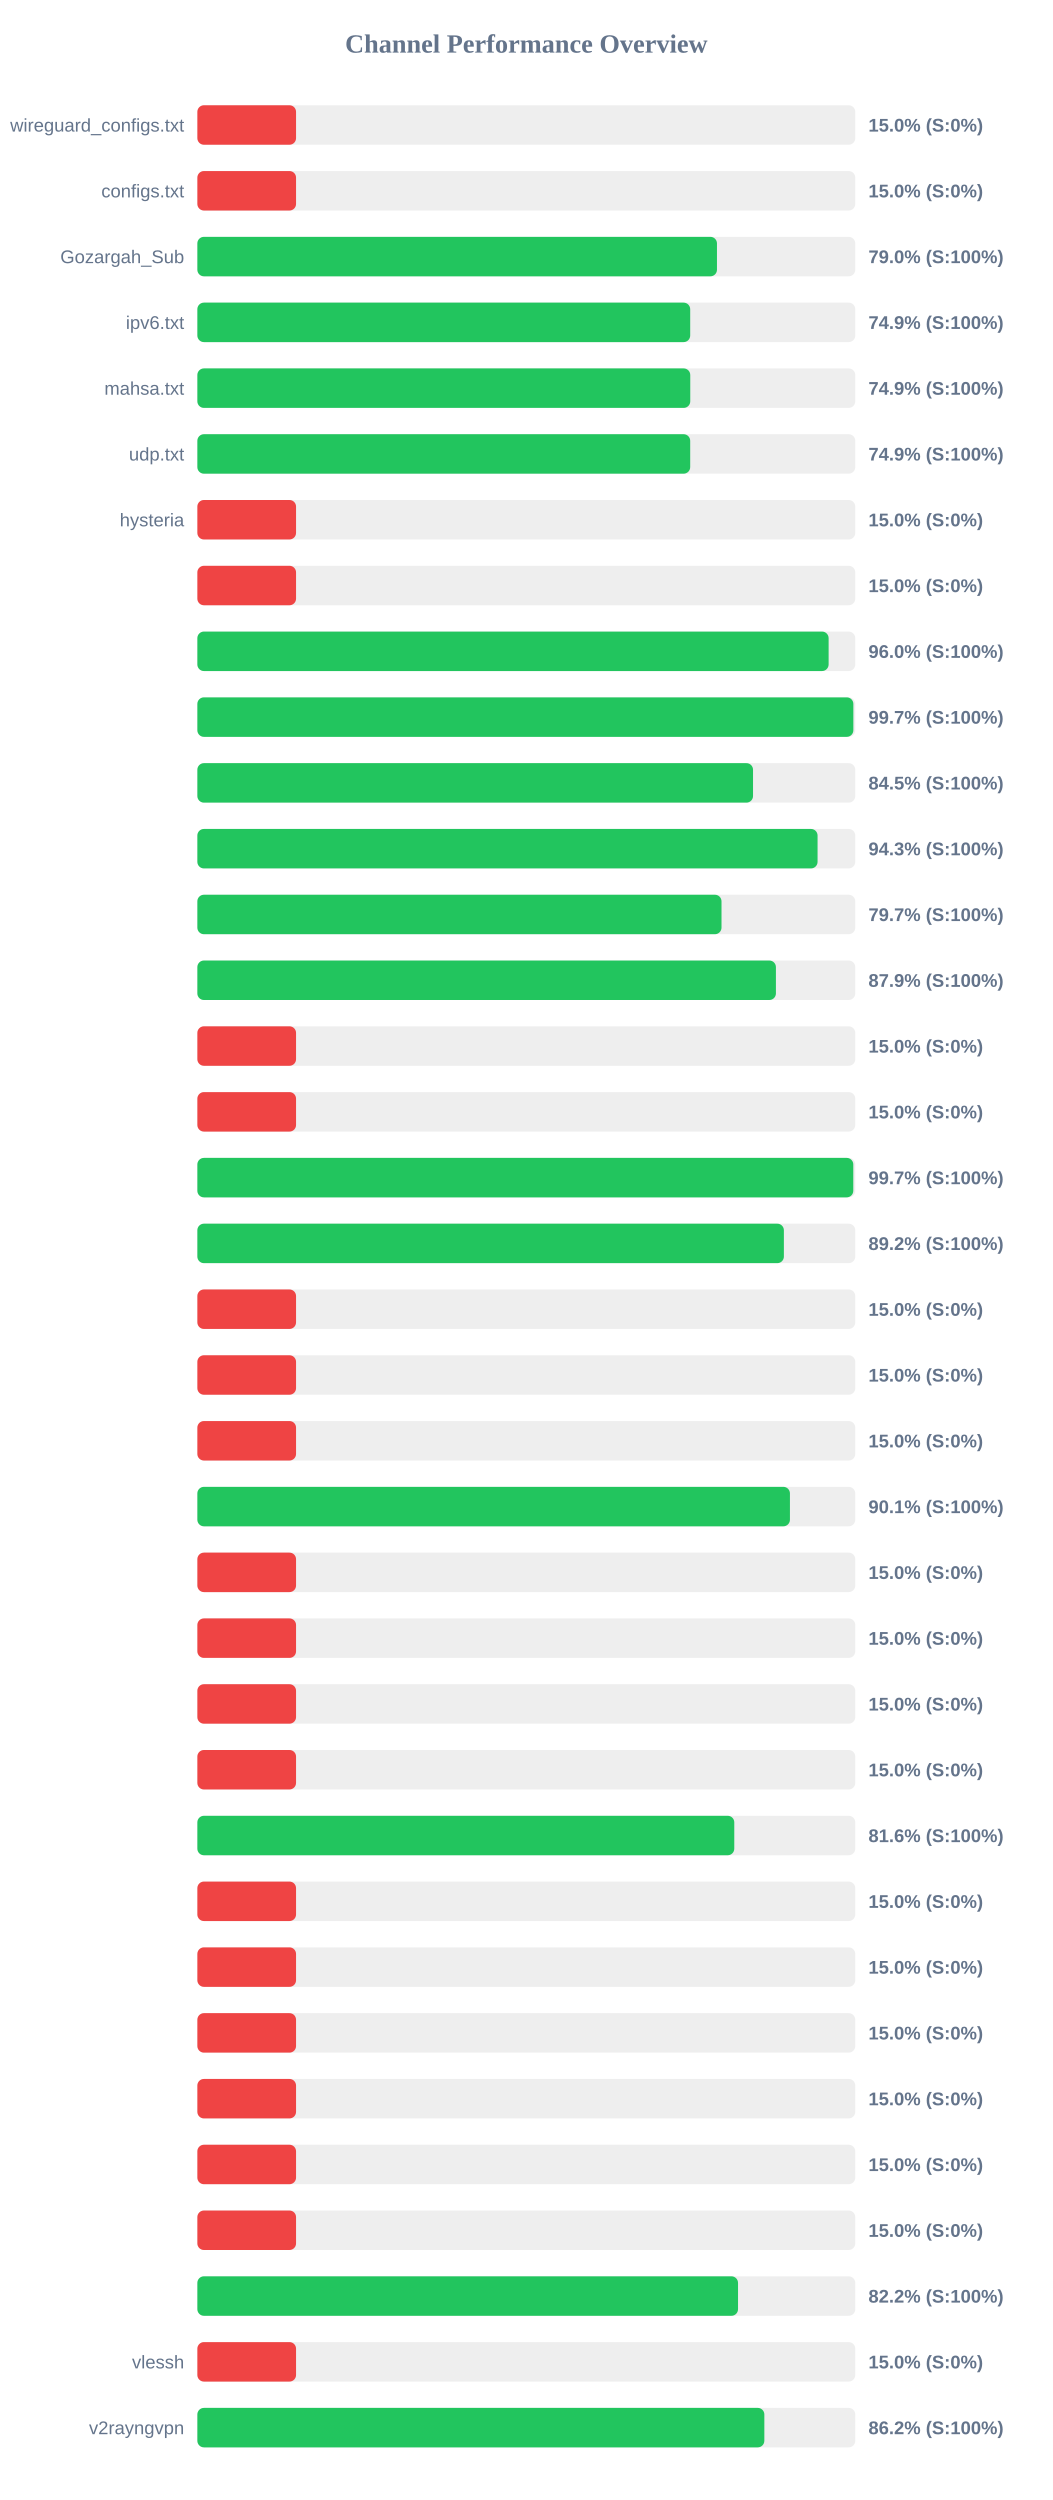
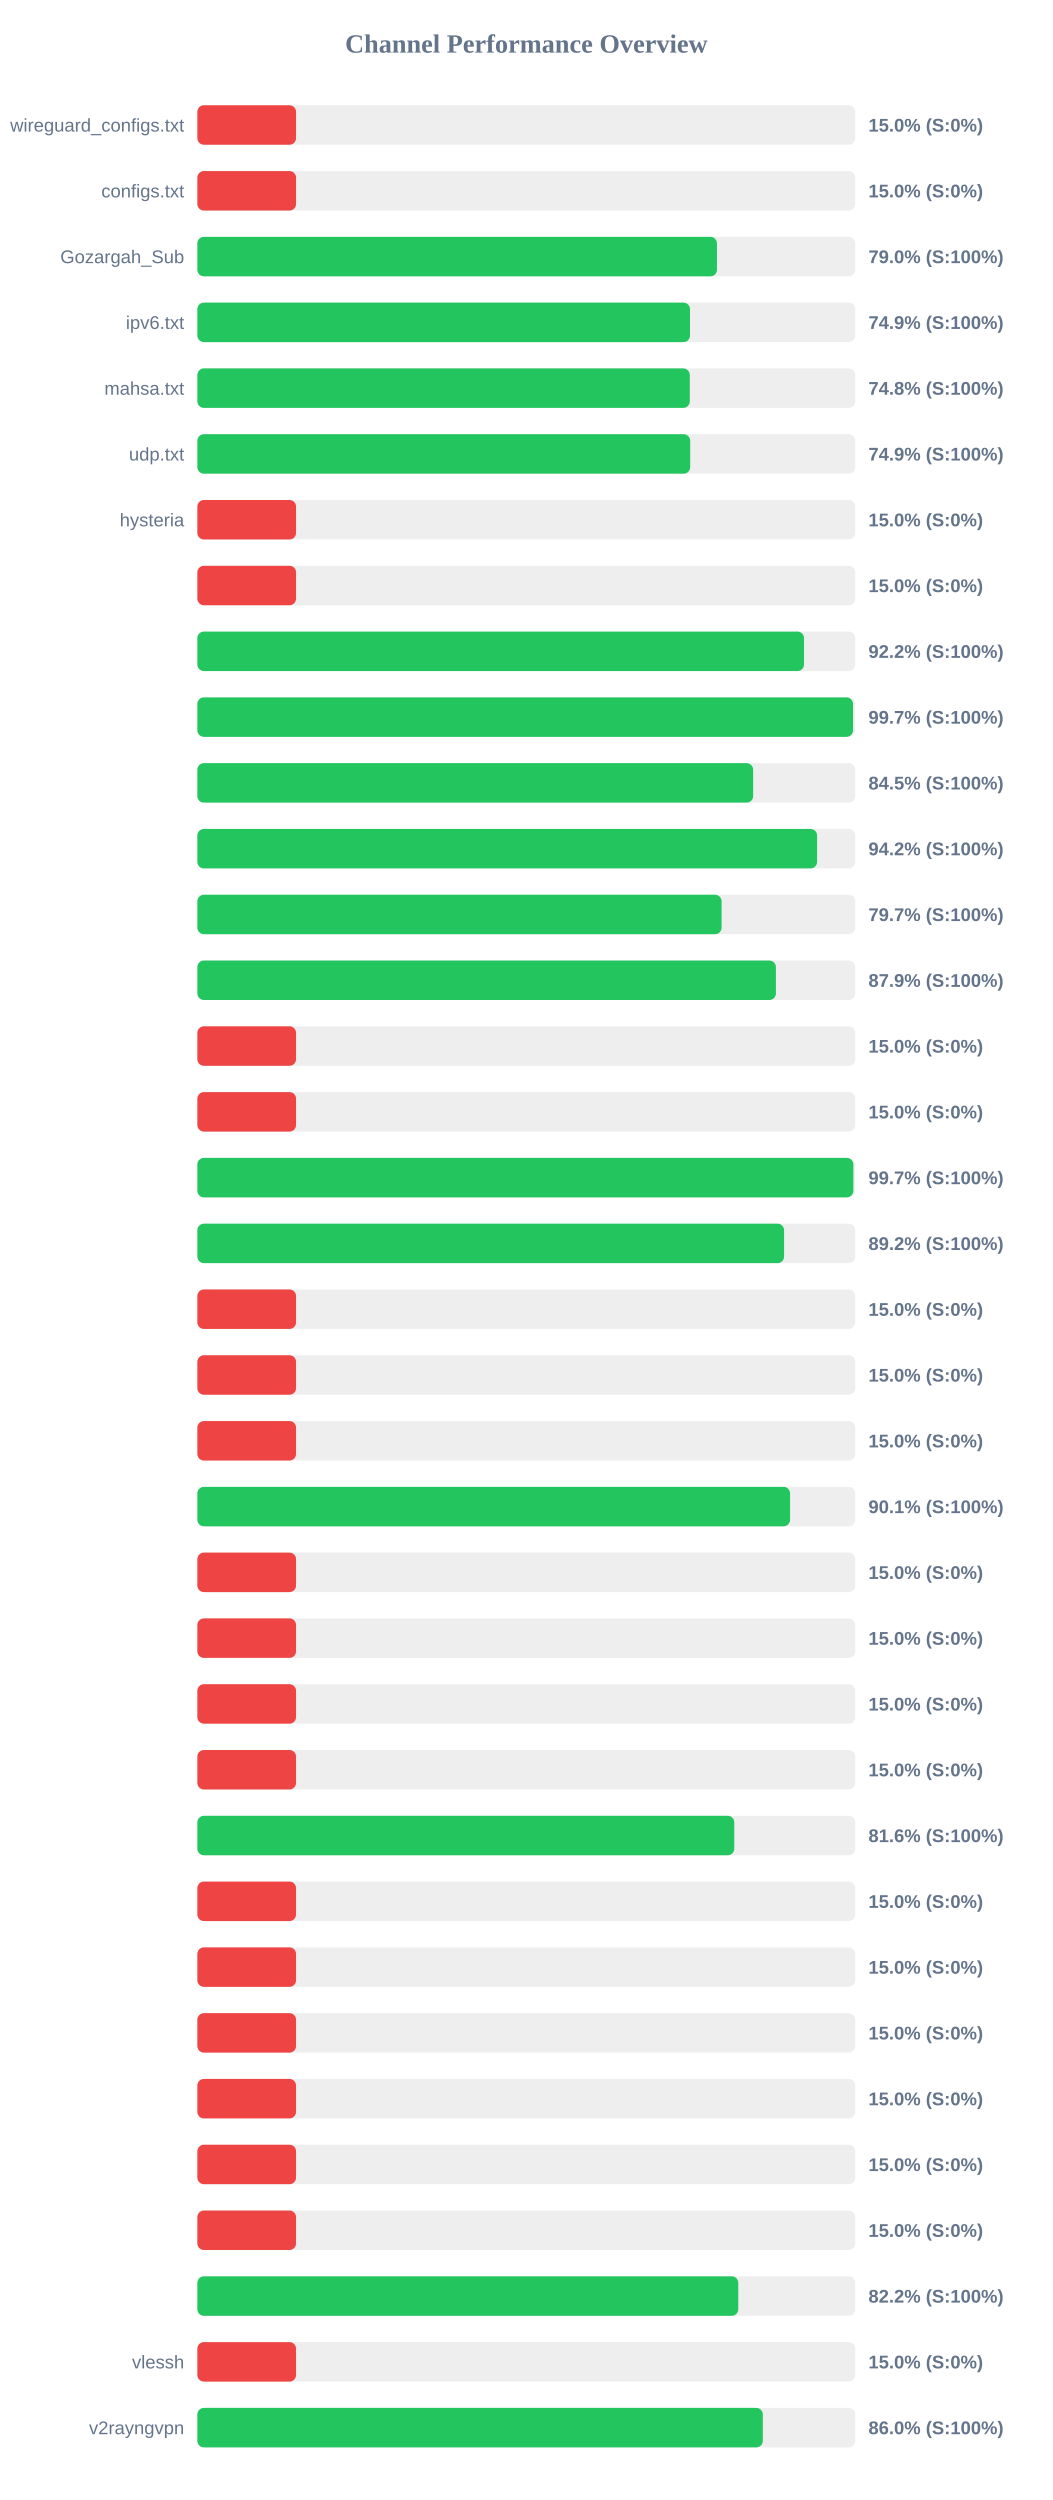
<svg xmlns="http://www.w3.org/2000/svg" width="800" height="1900" version="1.1">
  <style>
        .row { font: 14px Arial; fill: #64748b; }
        .score { font: bold 14px Arial; fill: #64748b; }
    </style>
  <text x="400" y="40" text-anchor="middle" font-size="20px" font-weight="bold" fill="#64748b">Channel Performance Overview</text>
  <rect x="150" y="80" width="500" height="30" fill="#eee" rx="5" />
  <rect x="150" y="80" width="75.0" height="30" fill="#ef4444" rx="5" />
  <text x="140" y="100" text-anchor="end" class="row">wireguard_configs.txt</text>
  <text x="660" y="100" text-anchor="start" class="score">15.0% (S:0%)</text>
  <rect x="150" y="130" width="500" height="30" fill="#eee" rx="5" />
  <rect x="150" y="130" width="75.0" height="30" fill="#ef4444" rx="5" />
  <text x="140" y="150" text-anchor="end" class="row">configs.txt</text>
  <text x="660" y="150" text-anchor="start" class="score">15.0% (S:0%)</text>
  <rect x="150" y="180" width="500" height="30" fill="#eee" rx="5" />
  <rect x="150" y="180" width="394.9" height="30" fill="#22c55e" rx="5" />
  <text x="140" y="200" text-anchor="end" class="row">Gozargah_Sub</text>
  <text x="660" y="200" text-anchor="start" class="score">79.0% (S:100%)</text>
  <rect x="150" y="230" width="500" height="30" fill="#eee" rx="5" />
-   <rect x="150" y="230" width="374.55" height="30" fill="#22c55e" rx="5" />
+   <rect x="150" y="230" width="374.4" height="30" fill="#22c55e" rx="5" />
  <text x="140" y="250" text-anchor="end" class="row">ipv6.txt</text>
  <text x="660" y="250" text-anchor="start" class="score">74.9% (S:100%)</text>
  <rect x="150" y="280" width="500" height="30" fill="#eee" rx="5" />
-   <rect x="150" y="280" width="374.6" height="30" fill="#22c55e" rx="5" />
+   <rect x="150" y="280" width="374.25" height="30" fill="#22c55e" rx="5" />
  <text x="140" y="300" text-anchor="end" class="row">mahsa.txt</text>
-   <text x="660" y="300" text-anchor="start" class="score">74.9% (S:100%)</text>
+   <text x="660" y="300" text-anchor="start" class="score">74.8% (S:100%)</text>
  <rect x="150" y="330" width="500" height="30" fill="#eee" rx="5" />
  <rect x="150" y="330" width="374.55" height="30" fill="#22c55e" rx="5" />
  <text x="140" y="350" text-anchor="end" class="row">udp.txt</text>
  <text x="660" y="350" text-anchor="start" class="score">74.9% (S:100%)</text>
  <rect x="150" y="380" width="500" height="30" fill="#eee" rx="5" />
  <rect x="150" y="380" width="75.0" height="30" fill="#ef4444" rx="5" />
  <text x="140" y="400" text-anchor="end" class="row">hysteria</text>
  <text x="660" y="400" text-anchor="start" class="score">15.0% (S:0%)</text>
  <rect x="150" y="430" width="500" height="30" fill="#eee" rx="5" />
  <rect x="150" y="430" width="75.0" height="30" fill="#ef4444" rx="5" />
  <text x="140" y="450" text-anchor="end" class="row" />
  <text x="660" y="450" text-anchor="start" class="score">15.0% (S:0%)</text>
  <rect x="150" y="480" width="500" height="30" fill="#eee" rx="5" />
-   <rect x="150" y="480" width="479.75" height="30" fill="#22c55e" rx="5" />
+   <rect x="150" y="480" width="461.05" height="30" fill="#22c55e" rx="5" />
  <text x="140" y="500" text-anchor="end" class="row" />
-   <text x="660" y="500" text-anchor="start" class="score">96.0% (S:100%)</text>
+   <text x="660" y="500" text-anchor="start" class="score">92.2% (S:100%)</text>
  <rect x="150" y="530" width="500" height="30" fill="#eee" rx="5" />
-   <rect x="150" y="530" width="498.55" height="30" fill="#22c55e" rx="5" />
+   <rect x="150" y="530" width="498.3" height="30" fill="#22c55e" rx="5" />
  <text x="140" y="550" text-anchor="end" class="row" />
  <text x="660" y="550" text-anchor="start" class="score">99.7% (S:100%)</text>
  <rect x="150" y="580" width="500" height="30" fill="#eee" rx="5" />
-   <rect x="150" y="580" width="422.3" height="30" fill="#22c55e" rx="5" />
+   <rect x="150" y="580" width="422.4" height="30" fill="#22c55e" rx="5" />
  <text x="140" y="600" text-anchor="end" class="row" />
  <text x="660" y="600" text-anchor="start" class="score">84.5% (S:100%)</text>
  <rect x="150" y="630" width="500" height="30" fill="#eee" rx="5" />
-   <rect x="150" y="630" width="471.35" height="30" fill="#22c55e" rx="5" />
+   <rect x="150" y="630" width="471.0" height="30" fill="#22c55e" rx="5" />
  <text x="140" y="650" text-anchor="end" class="row" />
-   <text x="660" y="650" text-anchor="start" class="score">94.3% (S:100%)</text>
+   <text x="660" y="650" text-anchor="start" class="score">94.2% (S:100%)</text>
  <rect x="150" y="680" width="500" height="30" fill="#eee" rx="5" />
-   <rect x="150" y="680" width="398.35" height="30" fill="#22c55e" rx="5" />
+   <rect x="150" y="680" width="398.4" height="30" fill="#22c55e" rx="5" />
  <text x="140" y="700" text-anchor="end" class="row" />
  <text x="660" y="700" text-anchor="start" class="score">79.7% (S:100%)</text>
  <rect x="150" y="730" width="500" height="30" fill="#eee" rx="5" />
  <rect x="150" y="730" width="439.7" height="30" fill="#22c55e" rx="5" />
  <text x="140" y="750" text-anchor="end" class="row" />
  <text x="660" y="750" text-anchor="start" class="score">87.9% (S:100%)</text>
  <rect x="150" y="780" width="500" height="30" fill="#eee" rx="5" />
  <rect x="150" y="780" width="75.0" height="30" fill="#ef4444" rx="5" />
  <text x="140" y="800" text-anchor="end" class="row" />
  <text x="660" y="800" text-anchor="start" class="score">15.0% (S:0%)</text>
  <rect x="150" y="830" width="500" height="30" fill="#eee" rx="5" />
  <rect x="150" y="830" width="75.0" height="30" fill="#ef4444" rx="5" />
  <text x="140" y="850" text-anchor="end" class="row" />
  <text x="660" y="850" text-anchor="start" class="score">15.0% (S:0%)</text>
  <rect x="150" y="880" width="500" height="30" fill="#eee" rx="5" />
-   <rect x="150" y="880" width="498.5" height="30" fill="#22c55e" rx="5" />
+   <rect x="150" y="880" width="498.55" height="30" fill="#22c55e" rx="5" />
  <text x="140" y="900" text-anchor="end" class="row" />
  <text x="660" y="900" text-anchor="start" class="score">99.7% (S:100%)</text>
  <rect x="150" y="930" width="500" height="30" fill="#eee" rx="5" />
-   <rect x="150" y="930" width="445.75" height="30" fill="#22c55e" rx="5" />
+   <rect x="150" y="930" width="445.9" height="30" fill="#22c55e" rx="5" />
  <text x="140" y="950" text-anchor="end" class="row" />
  <text x="660" y="950" text-anchor="start" class="score">89.2% (S:100%)</text>
  <rect x="150" y="980" width="500" height="30" fill="#eee" rx="5" />
  <rect x="150" y="980" width="75.0" height="30" fill="#ef4444" rx="5" />
  <text x="140" y="1000" text-anchor="end" class="row" />
  <text x="660" y="1000" text-anchor="start" class="score">15.0% (S:0%)</text>
  <rect x="150" y="1030" width="500" height="30" fill="#eee" rx="5" />
  <rect x="150" y="1030" width="75.0" height="30" fill="#ef4444" rx="5" />
  <text x="140" y="1050" text-anchor="end" class="row" />
  <text x="660" y="1050" text-anchor="start" class="score">15.0% (S:0%)</text>
  <rect x="150" y="1080" width="500" height="30" fill="#eee" rx="5" />
  <rect x="150" y="1080" width="75.0" height="30" fill="#ef4444" rx="5" />
  <text x="140" y="1100" text-anchor="end" class="row" />
  <text x="660" y="1100" text-anchor="start" class="score">15.0% (S:0%)</text>
  <rect x="150" y="1130" width="500" height="30" fill="#eee" rx="5" />
-   <rect x="150" y="1130" width="450.35" height="30" fill="#22c55e" rx="5" />
+   <rect x="150" y="1130" width="450.45" height="30" fill="#22c55e" rx="5" />
  <text x="140" y="1150" text-anchor="end" class="row" />
  <text x="660" y="1150" text-anchor="start" class="score">90.1% (S:100%)</text>
  <rect x="150" y="1180" width="500" height="30" fill="#eee" rx="5" />
  <rect x="150" y="1180" width="75.0" height="30" fill="#ef4444" rx="5" />
  <text x="140" y="1200" text-anchor="end" class="row" />
  <text x="660" y="1200" text-anchor="start" class="score">15.0% (S:0%)</text>
  <rect x="150" y="1230" width="500" height="30" fill="#eee" rx="5" />
  <rect x="150" y="1230" width="75.0" height="30" fill="#ef4444" rx="5" />
  <text x="140" y="1250" text-anchor="end" class="row" />
  <text x="660" y="1250" text-anchor="start" class="score">15.0% (S:0%)</text>
  <rect x="150" y="1280" width="500" height="30" fill="#eee" rx="5" />
  <rect x="150" y="1280" width="75.0" height="30" fill="#ef4444" rx="5" />
  <text x="140" y="1300" text-anchor="end" class="row" />
  <text x="660" y="1300" text-anchor="start" class="score">15.0% (S:0%)</text>
  <rect x="150" y="1330" width="500" height="30" fill="#eee" rx="5" />
  <rect x="150" y="1330" width="75.0" height="30" fill="#ef4444" rx="5" />
  <text x="140" y="1350" text-anchor="end" class="row" />
  <text x="660" y="1350" text-anchor="start" class="score">15.0% (S:0%)</text>
  <rect x="150" y="1380" width="500" height="30" fill="#eee" rx="5" />
  <rect x="150" y="1380" width="408.05" height="30" fill="#22c55e" rx="5" />
  <text x="140" y="1400" text-anchor="end" class="row" />
  <text x="660" y="1400" text-anchor="start" class="score">81.6% (S:100%)</text>
  <rect x="150" y="1430" width="500" height="30" fill="#eee" rx="5" />
  <rect x="150" y="1430" width="75.0" height="30" fill="#ef4444" rx="5" />
  <text x="140" y="1450" text-anchor="end" class="row" />
  <text x="660" y="1450" text-anchor="start" class="score">15.0% (S:0%)</text>
  <rect x="150" y="1480" width="500" height="30" fill="#eee" rx="5" />
  <rect x="150" y="1480" width="75.0" height="30" fill="#ef4444" rx="5" />
  <text x="140" y="1500" text-anchor="end" class="row" />
  <text x="660" y="1500" text-anchor="start" class="score">15.0% (S:0%)</text>
  <rect x="150" y="1530" width="500" height="30" fill="#eee" rx="5" />
  <rect x="150" y="1530" width="75.0" height="30" fill="#ef4444" rx="5" />
  <text x="140" y="1550" text-anchor="end" class="row" />
  <text x="660" y="1550" text-anchor="start" class="score">15.0% (S:0%)</text>
  <rect x="150" y="1580" width="500" height="30" fill="#eee" rx="5" />
  <rect x="150" y="1580" width="75.0" height="30" fill="#ef4444" rx="5" />
  <text x="140" y="1600" text-anchor="end" class="row" />
  <text x="660" y="1600" text-anchor="start" class="score">15.0% (S:0%)</text>
  <rect x="150" y="1630" width="500" height="30" fill="#eee" rx="5" />
  <rect x="150" y="1630" width="75.0" height="30" fill="#ef4444" rx="5" />
  <text x="140" y="1650" text-anchor="end" class="row" />
  <text x="660" y="1650" text-anchor="start" class="score">15.0% (S:0%)</text>
  <rect x="150" y="1680" width="500" height="30" fill="#eee" rx="5" />
  <rect x="150" y="1680" width="75.0" height="30" fill="#ef4444" rx="5" />
  <text x="140" y="1700" text-anchor="end" class="row" />
  <text x="660" y="1700" text-anchor="start" class="score">15.0% (S:0%)</text>
  <rect x="150" y="1730" width="500" height="30" fill="#eee" rx="5" />
-   <rect x="150" y="1730" width="410.9" height="30" fill="#22c55e" rx="5" />
+   <rect x="150" y="1730" width="411.1" height="30" fill="#22c55e" rx="5" />
  <text x="140" y="1750" text-anchor="end" class="row" />
  <text x="660" y="1750" text-anchor="start" class="score">82.2% (S:100%)</text>
  <rect x="150" y="1780" width="500" height="30" fill="#eee" rx="5" />
  <rect x="150" y="1780" width="75.0" height="30" fill="#ef4444" rx="5" />
  <text x="140" y="1800" text-anchor="end" class="row">vlessh</text>
  <text x="660" y="1800" text-anchor="start" class="score">15.0% (S:0%)</text>
  <rect x="150" y="1830" width="500" height="30" fill="#eee" rx="5" />
-   <rect x="150" y="1830" width="430.9" height="30" fill="#22c55e" rx="5" />
+   <rect x="150" y="1830" width="429.75" height="30" fill="#22c55e" rx="5" />
  <text x="140" y="1850" text-anchor="end" class="row">v2rayngvpn</text>
-   <text x="660" y="1850" text-anchor="start" class="score">86.2% (S:100%)</text>
+   <text x="660" y="1850" text-anchor="start" class="score">86.0% (S:100%)</text>
</svg>
